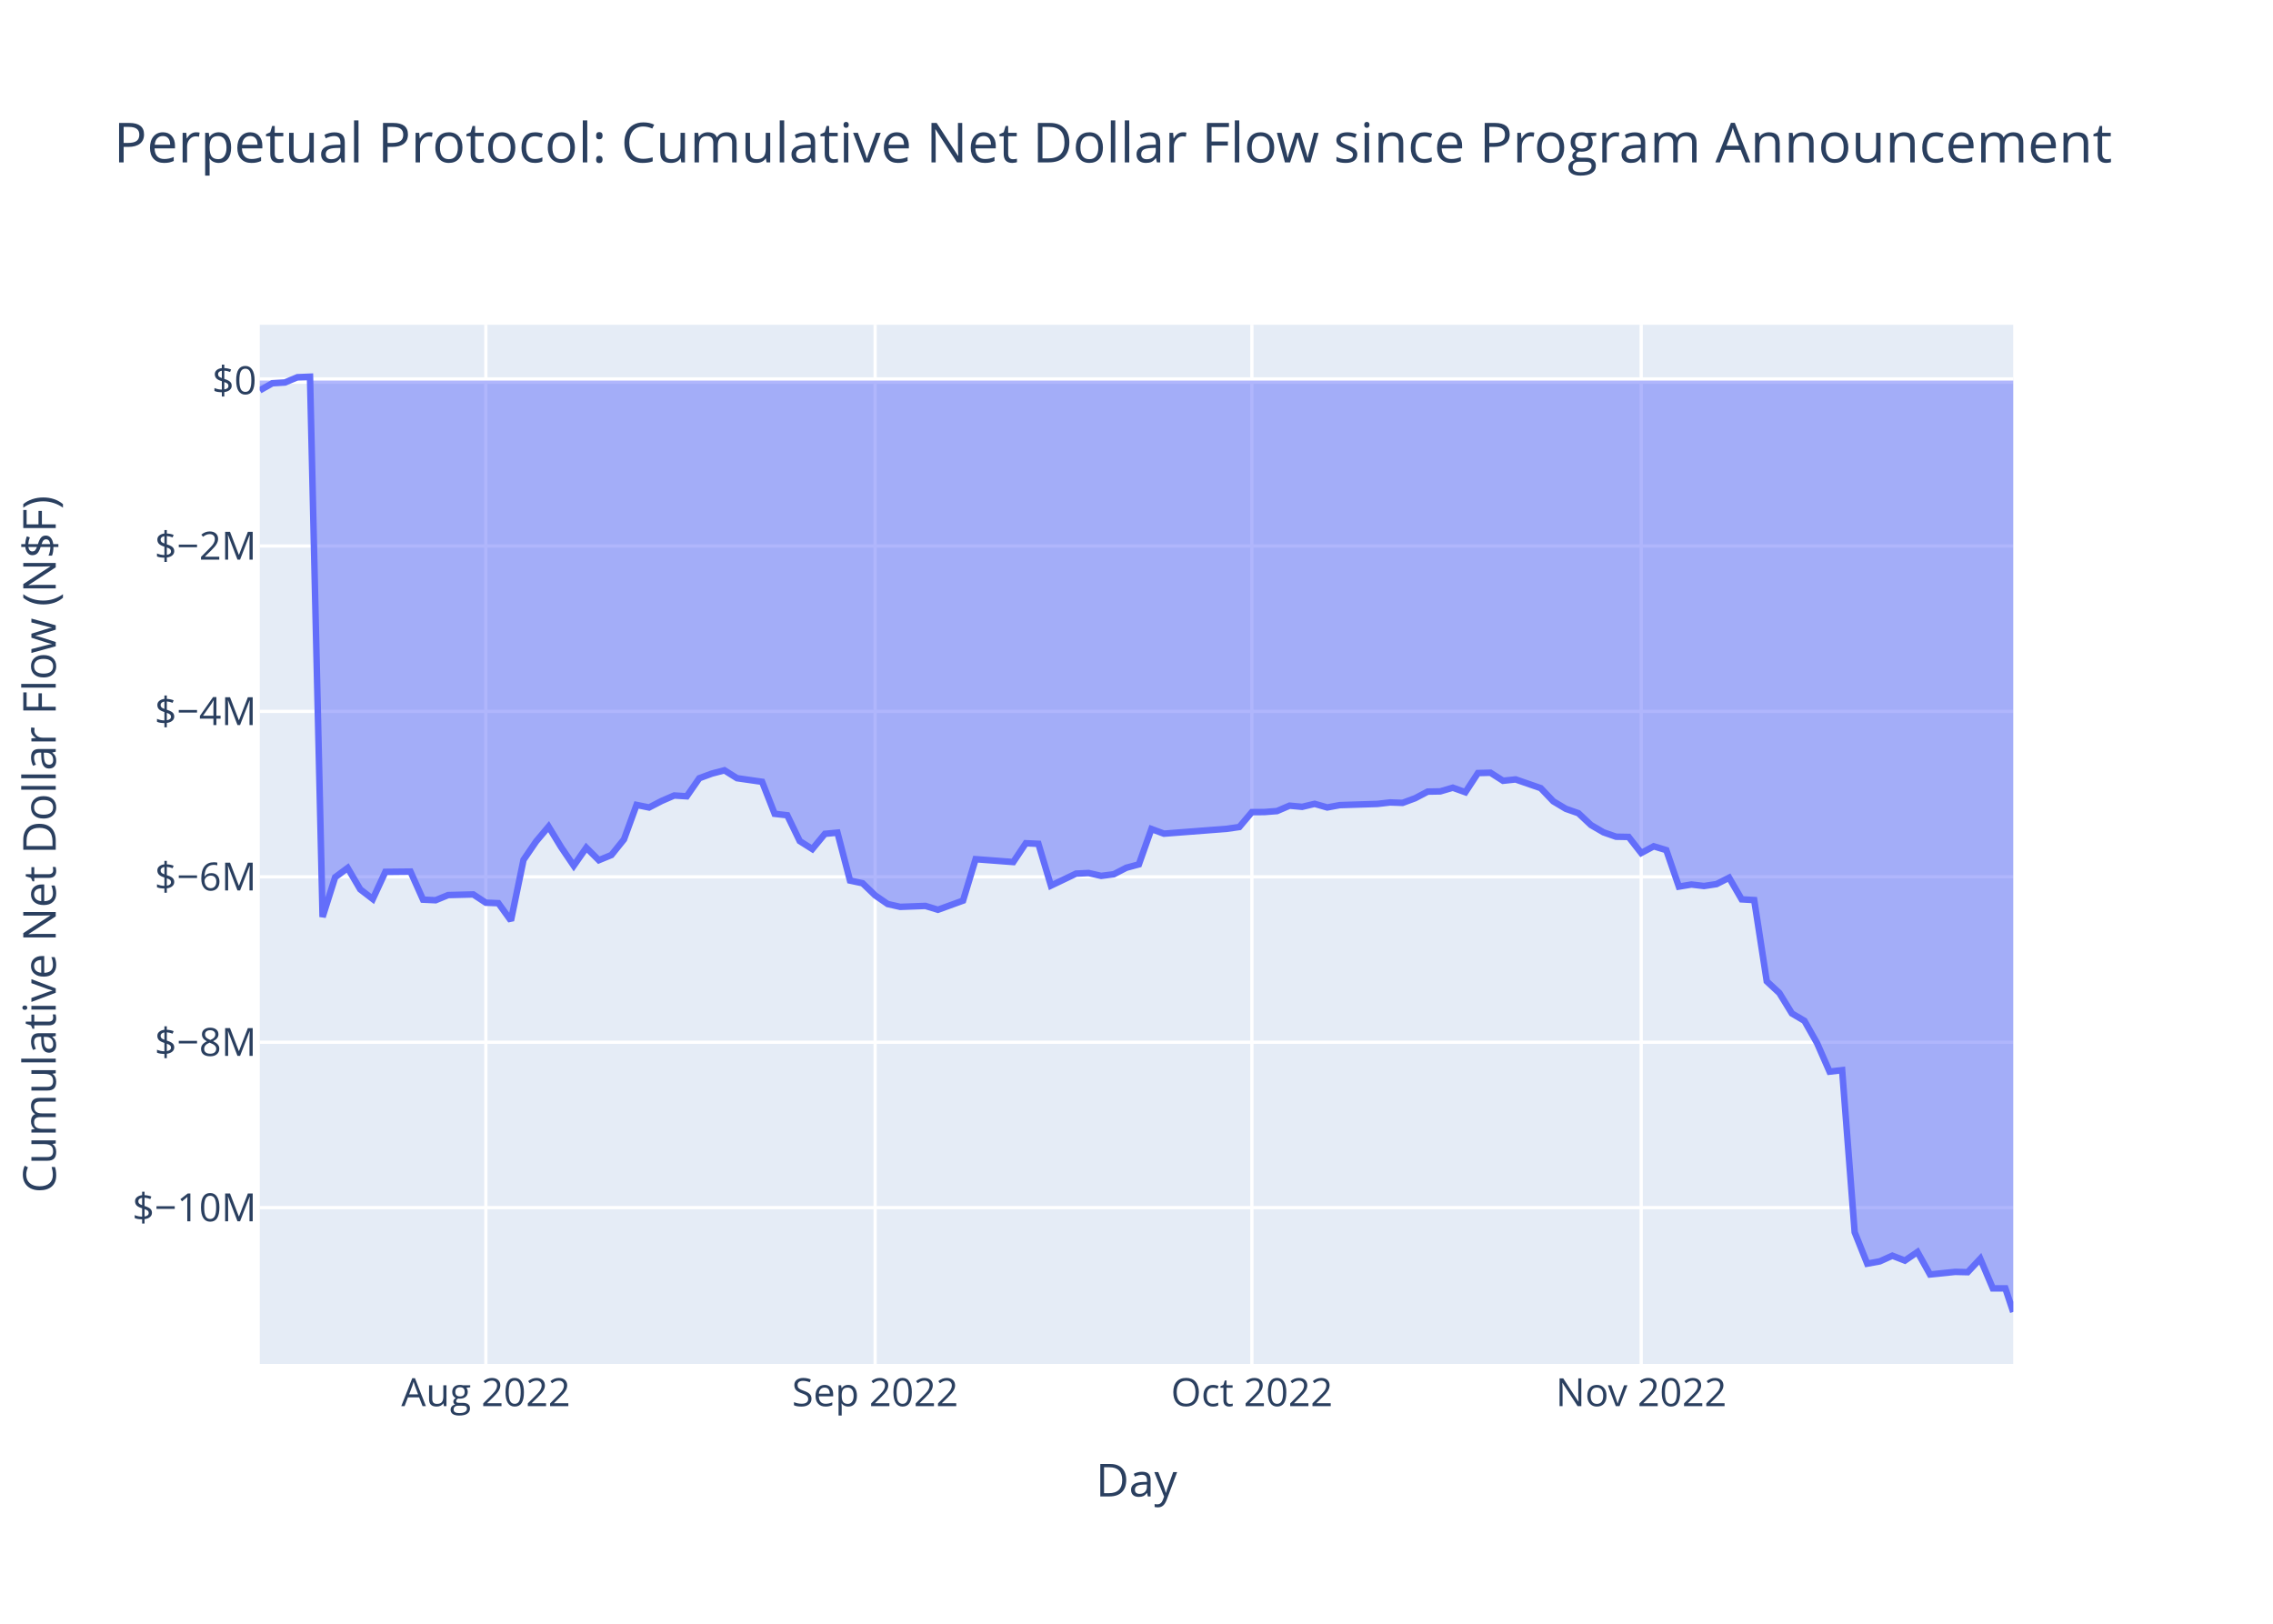
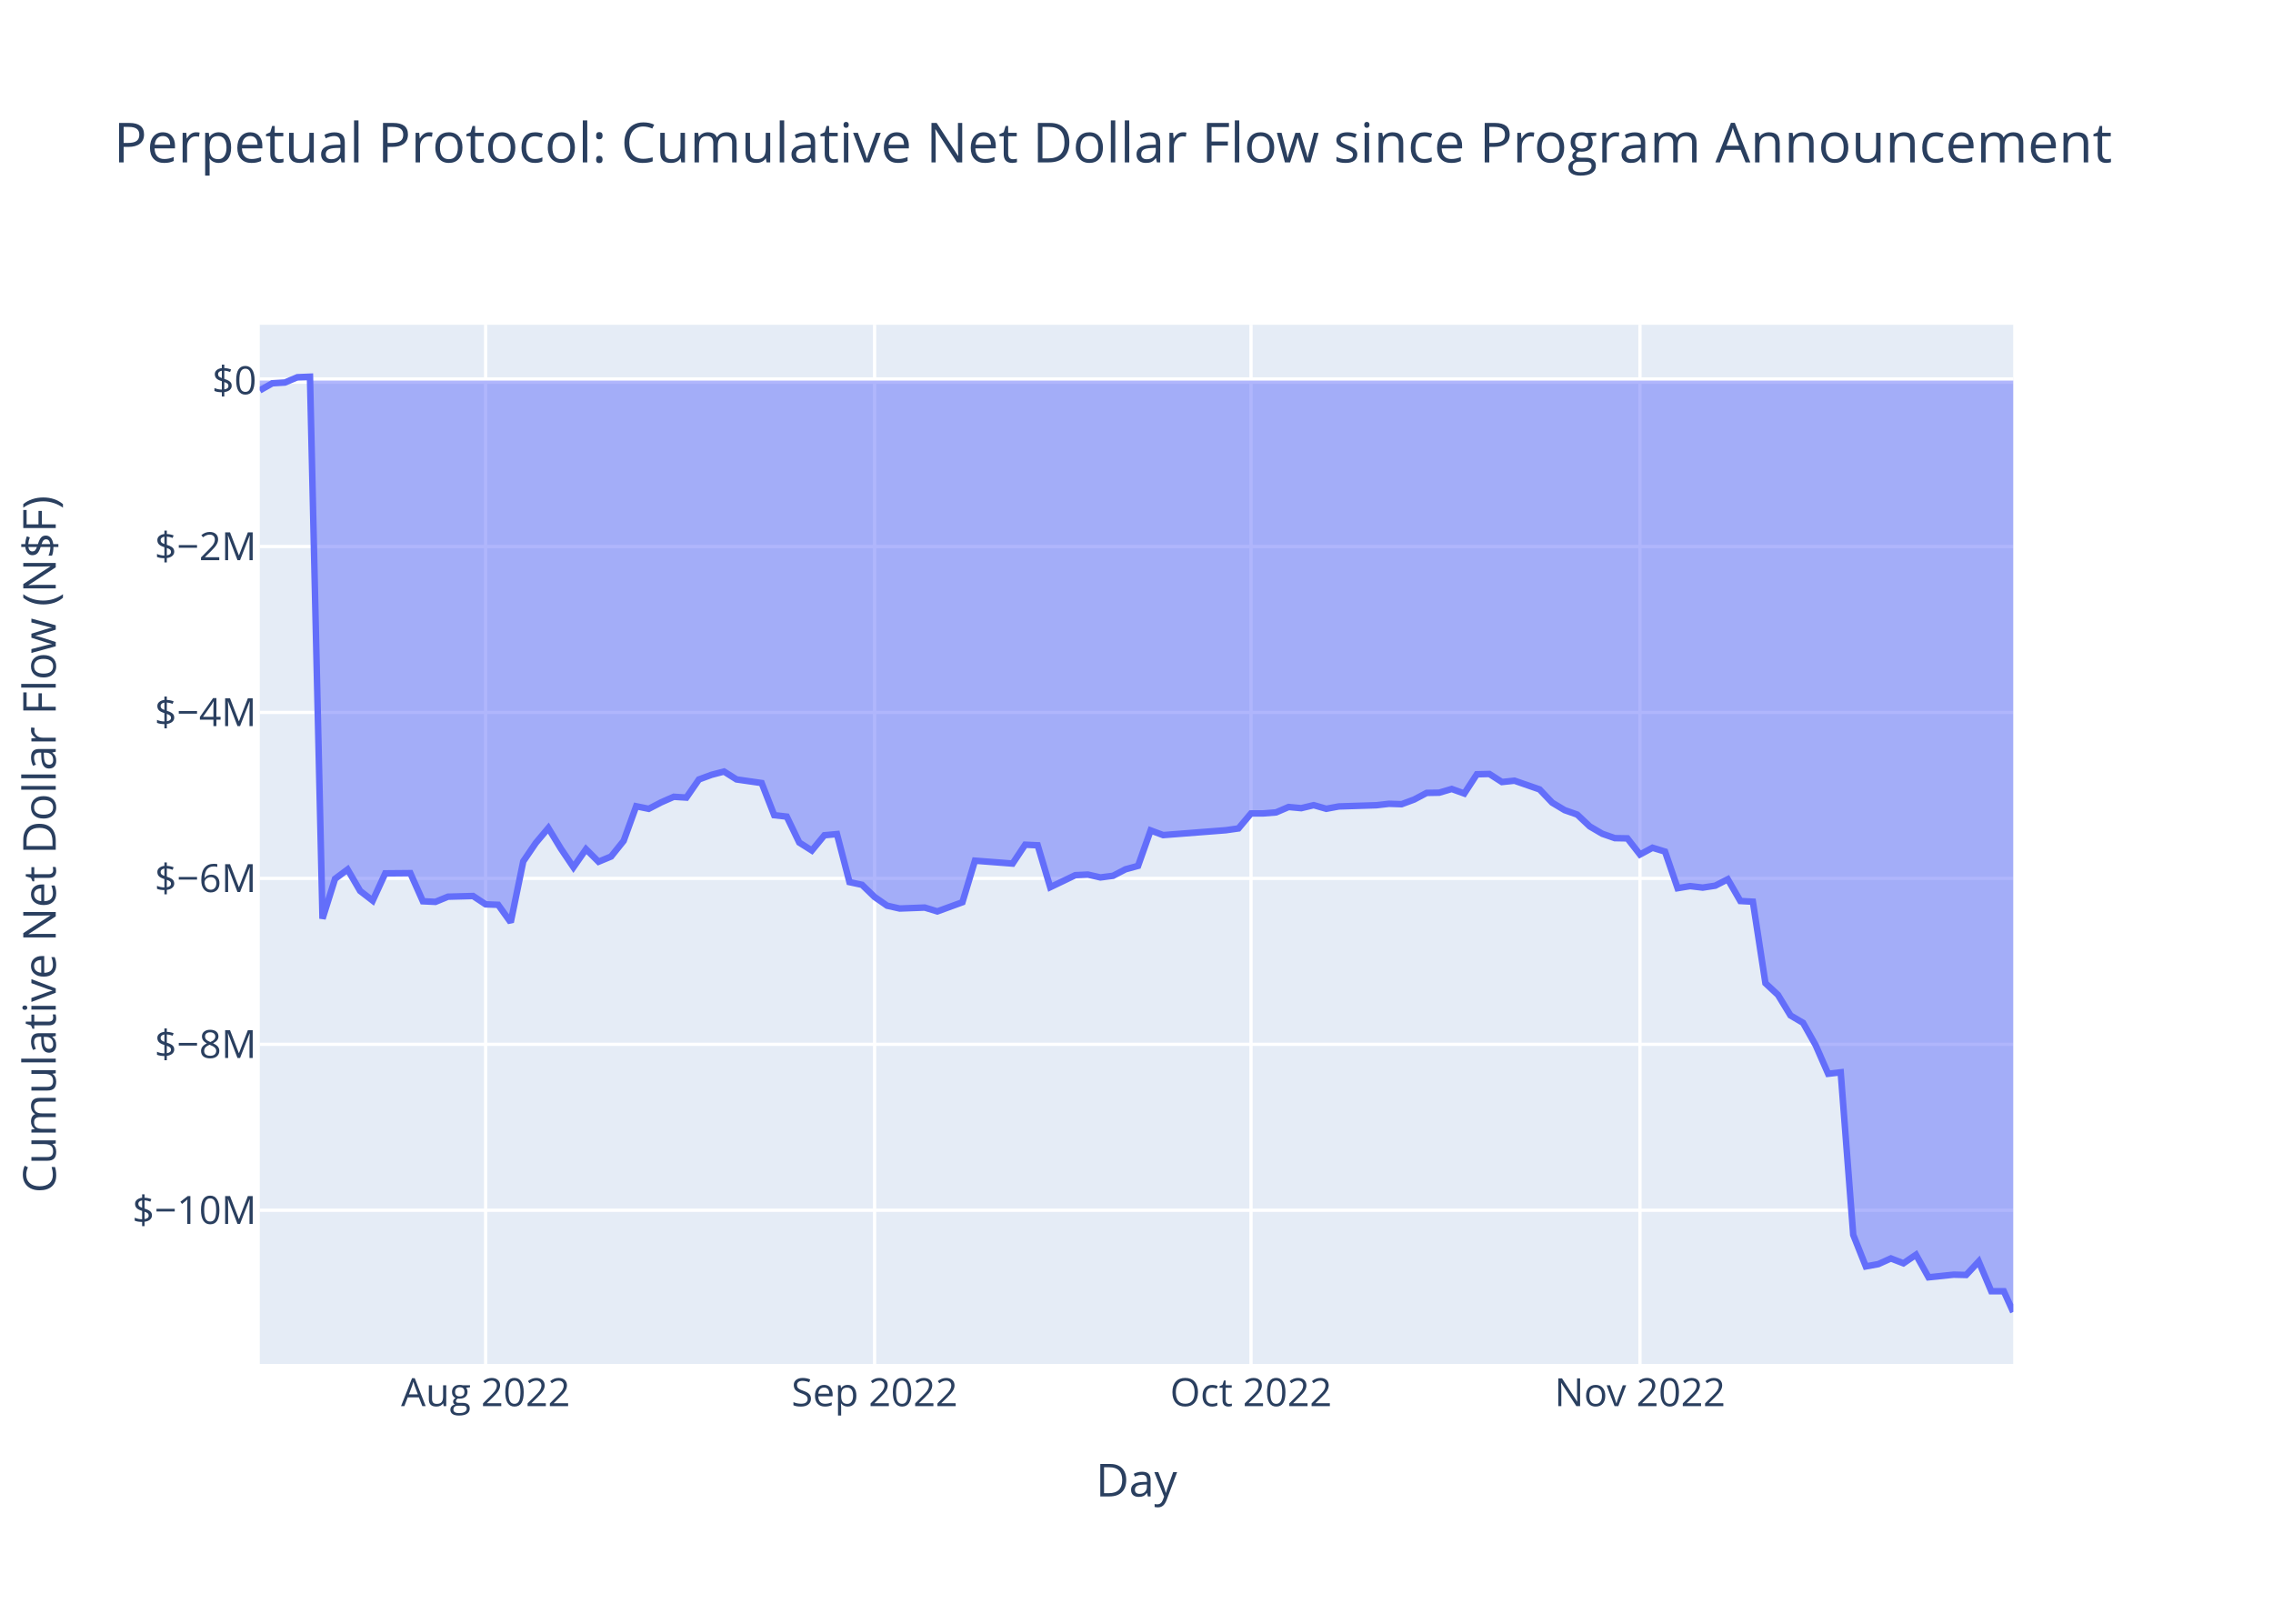
<svg xmlns="http://www.w3.org/2000/svg" class="main-svg" width="700" height="500" style="" viewBox="0 0 700 500">
  <rect x="0" y="0" width="700" height="500" style="fill: rgb(255, 255, 255); fill-opacity: 1;" />
-   <defs id="defs-3cfb83">
+   <defs id="defs-35775d">
    <g class="clips">
-       <clipPath id="clip3cfb83xyplot" class="plotclip">
+       <clipPath id="clip35775dxyplot" class="plotclip">
        <rect width="540" height="320" />
      </clipPath>
-       <clipPath class="axesclip" id="clip3cfb83x">
+       <clipPath class="axesclip" id="clip35775dx">
        <rect x="80" y="0" width="540" height="500" />
      </clipPath>
-       <clipPath class="axesclip" id="clip3cfb83y">
+       <clipPath class="axesclip" id="clip35775dy">
        <rect x="0" y="100" width="700" height="320" />
      </clipPath>
-       <clipPath class="axesclip" id="clip3cfb83xy">
+       <clipPath class="axesclip" id="clip35775dxy">
        <rect x="80" y="100" width="540" height="320" />
      </clipPath>
    </g>
    <g class="gradients" />
    <g class="patterns" />
  </defs>
  <g class="bglayer">
    <rect class="bg" x="80" y="100" width="540" height="320" style="fill: rgb(229, 236, 246); fill-opacity: 1; stroke-width: 0;" />
  </g>
  <g class="layer-below">
    <g class="imagelayer" />
    <g class="shapelayer" />
  </g>
  <g class="cartesianlayer">
    <g class="subplot xy">
      <g class="layer-subplot">
        <g class="shapelayer" />
        <g class="imagelayer" />
      </g>
      <g class="minor-gridlayer">
        <g class="x" />
        <g class="y" />
      </g>
      <g class="gridlayer">
        <g class="x">
-           <path class="xgrid crisp" transform="translate(149.62,0)" d="M0,100v320" style="stroke: rgb(255, 255, 255); stroke-opacity: 1; stroke-width: 1px;" />
-           <path class="xgrid crisp" transform="translate(269.51,0)" d="M0,100v320" style="stroke: rgb(255, 255, 255); stroke-opacity: 1; stroke-width: 1px;" />
-           <path class="xgrid crisp" transform="translate(385.53,0)" d="M0,100v320" style="stroke: rgb(255, 255, 255); stroke-opacity: 1; stroke-width: 1px;" />
-           <path class="xgrid crisp" transform="translate(505.43,0)" d="M0,100v320" style="stroke: rgb(255, 255, 255); stroke-opacity: 1; stroke-width: 1px;" />
+           <path class="xgrid crisp" transform="translate(149.55,0)" d="M0,100v320" style="stroke: rgb(255, 255, 255); stroke-opacity: 1; stroke-width: 1px;" />
+           <path class="xgrid crisp" transform="translate(269.34,0)" d="M0,100v320" style="stroke: rgb(255, 255, 255); stroke-opacity: 1; stroke-width: 1px;" />
+           <path class="xgrid crisp" transform="translate(385.26,0)" d="M0,100v320" style="stroke: rgb(255, 255, 255); stroke-opacity: 1; stroke-width: 1px;" />
+           <path class="xgrid crisp" transform="translate(505.05,0)" d="M0,100v320" style="stroke: rgb(255, 255, 255); stroke-opacity: 1; stroke-width: 1px;" />
        </g>
        <g class="y">
-           <path class="ygrid crisp" transform="translate(0,371.87)" d="M80,0h540" style="stroke: rgb(255, 255, 255); stroke-opacity: 1; stroke-width: 1px;" />
-           <path class="ygrid crisp" transform="translate(0,320.94)" d="M80,0h540" style="stroke: rgb(255, 255, 255); stroke-opacity: 1; stroke-width: 1px;" />
-           <path class="ygrid crisp" transform="translate(0,270)" d="M80,0h540" style="stroke: rgb(255, 255, 255); stroke-opacity: 1; stroke-width: 1px;" />
-           <path class="ygrid crisp" transform="translate(0,219.06)" d="M80,0h540" style="stroke: rgb(255, 255, 255); stroke-opacity: 1; stroke-width: 1px;" />
-           <path class="ygrid crisp" transform="translate(0,168.13)" d="M80,0h540" style="stroke: rgb(255, 255, 255); stroke-opacity: 1; stroke-width: 1px;" />
+           <path class="ygrid crisp" transform="translate(0,372.67)" d="M80,0h540" style="stroke: rgb(255, 255, 255); stroke-opacity: 1; stroke-width: 1px;" />
+           <path class="ygrid crisp" transform="translate(0,321.58)" d="M80,0h540" style="stroke: rgb(255, 255, 255); stroke-opacity: 1; stroke-width: 1px;" />
+           <path class="ygrid crisp" transform="translate(0,270.48)" d="M80,0h540" style="stroke: rgb(255, 255, 255); stroke-opacity: 1; stroke-width: 1px;" />
+           <path class="ygrid crisp" transform="translate(0,219.38)" d="M80,0h540" style="stroke: rgb(255, 255, 255); stroke-opacity: 1; stroke-width: 1px;" />
+           <path class="ygrid crisp" transform="translate(0,168.29)" d="M80,0h540" style="stroke: rgb(255, 255, 255); stroke-opacity: 1; stroke-width: 1px;" />
        </g>
      </g>
      <g class="zerolinelayer">
        <path class="yzl zl crisp" transform="translate(0,117.19)" d="M80,0h540" style="stroke: rgb(255, 255, 255); stroke-opacity: 1; stroke-width: 2px;" />
      </g>
      <path class="xlines-below" />
      <path class="ylines-below" />
      <g class="overlines-below" />
      <g class="xaxislayer-below" />
      <g class="yaxislayer-below" />
      <g class="overaxes-below" />
-       <g class="plot" transform="translate(80,100)" clip-path="url(#clip3cfb83xyplot)">
+       <g class="plot" transform="translate(80,100)" clip-path="url(#clip35775dxyplot)">
        <g class="scatterlayer mlayer">
-           <g class="trace scatter traceb91a32" style="stroke-miterlimit: 2;">
+           <g class="trace scatter trace6c843f" style="stroke-miterlimit: 2;">
            <g class="fills">
              <g>
-                 <path class="js-fill" d="M540,17.19L0,17.19L0,20.21L3.87,18.02L7.74,17.78L11.6,16.16L15.47,16L19.34,182.37L23.21,170.13L27.07,167.27L30.94,173.86L34.81,176.84L38.68,168.47L46.41,168.39L50.28,177.03L54.15,177.21L58.01,175.62L65.75,175.42L69.62,177.97L73.48,178.12L77.35,183.48L81.22,164.79L85.09,159.13L88.95,154.54L92.82,160.89L96.69,166.58L100.56,161.03L104.42,164.88L108.29,163.29L112.16,158.48L116.03,147.86L119.89,148.65L123.76,146.64L127.63,144.96L131.5,145.2L135.36,139.64L139.23,138.21L143.1,137.2L146.97,139.63L154.7,140.74L158.57,150.6L162.44,151.04L166.3,159L170.17,161.45L174.04,156.76L177.91,156.4L181.77,171.15L185.64,171.98L189.51,175.71L193.38,178.38L197.24,179.25L204.98,178.96L208.85,180.14L216.58,177.33L220.45,164.57L232.05,165.45L235.92,159.66L239.79,159.84L243.65,172.71L251.39,169.01L255.26,168.83L259.12,169.71L262.99,169.21L266.86,167.21L270.73,166.17L274.59,155.28L278.46,156.71L297.8,155.22L301.67,154.66L305.53,150.08L309.4,150.05L313.27,149.75L317.14,148.09L321,148.45L324.87,147.53L328.74,148.64L332.61,147.92L344.21,147.55L348.08,147.1L351.94,147.23L355.81,145.8L359.68,143.76L363.55,143.69L367.41,142.56L371.28,143.95L375.15,138.05L379.02,137.95L382.88,140.42L386.75,140.01L394.49,142.69L398.35,146.74L402.22,149.06L406.09,150.41L409.96,154.05L413.82,156.3L417.69,157.65L421.56,157.72L425.43,162.67L429.29,160.6L433.16,161.78L437.03,173.01L440.9,172.37L444.76,172.83L448.63,172.24L452.5,170.27L456.37,176.94L460.23,177.16L464.1,202.18L467.97,205.77L471.84,212.07L475.7,214.35L479.57,221.18L483.44,229.99L487.31,229.53L491.17,279.44L495.04,289.12L498.91,288.41L502.78,286.67L506.64,288.17L510.51,285.53L514.38,292.45L522.11,291.65L525.98,291.74L529.85,287.61L533.72,296.73L537.58,296.74L540,304" style="fill: rgb(99, 110, 250); fill-opacity: 0.5; stroke-width: 0;" />
+                 <path class="js-fill" d="M540,17.19L0,17.19L0,20.22L3.86,18.03L7.73,17.79L11.59,16.16L15.46,16L19.32,182.89L23.18,170.62L27.05,167.74L30.91,174.35L34.78,177.34L38.64,168.94L46.37,168.87L50.23,177.53L54.1,177.71L57.96,176.12L65.69,175.91L69.55,178.47L73.42,178.62L77.28,184L81.14,165.25L85.01,159.57L88.87,154.98L92.74,161.34L96.6,167.05L100.47,161.49L104.33,165.35L108.19,163.75L112.06,158.93L115.92,148.27L119.79,149.06L123.65,147.05L127.51,145.36L131.38,145.6L135.24,140.02L139.11,138.59L142.97,137.58L146.83,140.01L154.56,141.12L158.43,151.02L162.29,151.46L166.15,159.45L170.02,161.9L173.88,157.2L177.75,156.84L181.61,171.63L185.47,172.46L189.34,176.21L193.2,178.89L197.07,179.76L204.79,179.47L208.66,180.65L216.39,177.83L220.25,165.03L231.84,165.92L235.71,160.11L239.57,160.29L243.43,173.2L251.16,169.49L255.03,169.31L258.89,170.19L262.76,169.69L266.62,167.68L270.48,166.63L274.35,155.71L278.21,157.15L297.53,155.65L301.4,155.1L305.26,150.49L309.12,150.47L312.99,150.16L316.85,148.5L320.72,148.86L324.58,147.94L328.44,149.05L332.31,148.33L343.9,147.96L347.76,147.51L351.63,147.64L355.49,146.21L359.36,144.16L363.22,144.09L367.08,142.95L370.95,144.35L374.81,138.43L378.68,138.33L382.54,140.81L386.4,140.4L394.13,143.08L398,147.15L401.86,149.47L405.72,150.83L409.59,154.48L413.45,156.74L417.32,158.09L421.18,158.16L425.05,163.13L428.91,161.05L432.77,162.23L436.64,173.5L440.5,172.86L444.37,173.32L448.23,172.73L452.09,170.75L455.96,177.45L459.82,177.66L463.69,202.76L467.55,206.36L471.41,212.69L475.28,214.97L479.14,221.82L483.01,230.65L486.87,230.2L490.73,280.26L494.6,289.97L498.46,289.26L502.33,287.51L506.19,289.01L510.05,286.37L513.92,293.32L521.65,292.51L525.51,292.6L529.37,288.45L533.24,297.61L537.1,297.62L540,304" style="fill: rgb(99, 110, 250); fill-opacity: 0.5; stroke-width: 0;" />
              </g>
            </g>
            <g class="errorbars" />
            <g class="lines">
-               <path class="js-line" d="M0,20.21L3.87,18.02L7.74,17.78L11.6,16.16L15.47,16L19.34,182.37L23.21,170.13L27.07,167.27L30.94,173.86L34.81,176.84L38.68,168.47L46.41,168.39L50.28,177.03L54.15,177.21L58.01,175.62L65.75,175.42L69.62,177.97L73.48,178.12L77.35,183.48L81.22,164.79L85.09,159.13L88.95,154.54L92.82,160.89L96.69,166.58L100.56,161.03L104.42,164.88L108.29,163.29L112.16,158.48L116.03,147.86L119.89,148.65L123.76,146.64L127.63,144.96L131.5,145.2L135.36,139.64L139.23,138.21L143.1,137.2L146.97,139.63L154.7,140.74L158.57,150.6L162.44,151.04L166.3,159L170.17,161.45L174.04,156.76L177.91,156.4L181.77,171.15L185.64,171.98L189.51,175.71L193.38,178.38L197.24,179.25L204.98,178.96L208.85,180.14L216.58,177.33L220.45,164.57L232.05,165.45L235.92,159.66L239.79,159.84L243.65,172.71L251.39,169.01L255.26,168.83L259.12,169.71L262.99,169.21L266.86,167.21L270.73,166.17L274.59,155.28L278.46,156.71L297.8,155.22L301.67,154.66L305.53,150.08L309.4,150.05L313.27,149.75L317.14,148.09L321,148.45L324.87,147.53L328.74,148.64L332.61,147.92L344.21,147.55L348.08,147.1L351.94,147.23L355.81,145.8L359.68,143.76L363.55,143.69L367.41,142.56L371.28,143.95L375.15,138.05L379.02,137.95L382.88,140.42L386.75,140.01L394.49,142.69L398.35,146.74L402.22,149.06L406.09,150.41L409.96,154.05L413.82,156.3L417.69,157.65L421.56,157.72L425.43,162.67L429.29,160.6L433.16,161.78L437.03,173.01L440.9,172.37L444.76,172.83L448.63,172.24L452.5,170.27L456.37,176.94L460.23,177.16L464.1,202.18L467.97,205.77L471.84,212.07L475.7,214.35L479.57,221.18L483.44,229.99L487.31,229.53L491.17,279.44L495.04,289.12L498.91,288.41L502.78,286.67L506.64,288.17L510.51,285.53L514.38,292.45L522.11,291.65L525.98,291.74L529.85,287.61L533.72,296.73L537.58,296.74L540,304" style="vector-effect: non-scaling-stroke; fill: none; stroke: rgb(99, 110, 250); stroke-opacity: 1; stroke-width: 2px; opacity: 1;" />
+               <path class="js-line" d="M0,20.22L3.86,18.03L7.73,17.79L11.59,16.16L15.46,16L19.32,182.89L23.18,170.62L27.05,167.74L30.91,174.35L34.78,177.34L38.64,168.94L46.37,168.87L50.23,177.53L54.1,177.71L57.96,176.12L65.69,175.91L69.55,178.47L73.42,178.62L77.28,184L81.14,165.25L85.01,159.57L88.87,154.98L92.74,161.34L96.6,167.05L100.47,161.49L104.33,165.35L108.19,163.75L112.06,158.93L115.92,148.27L119.79,149.06L123.65,147.05L127.51,145.36L131.38,145.6L135.24,140.02L139.11,138.59L142.97,137.58L146.83,140.01L154.56,141.12L158.43,151.02L162.29,151.46L166.15,159.45L170.02,161.9L173.88,157.2L177.75,156.84L181.61,171.63L185.47,172.46L189.34,176.21L193.2,178.89L197.07,179.76L204.79,179.47L208.66,180.65L216.39,177.83L220.25,165.03L231.84,165.92L235.71,160.11L239.57,160.29L243.43,173.2L251.16,169.49L255.03,169.31L258.89,170.19L262.76,169.69L266.62,167.68L270.48,166.63L274.35,155.71L278.21,157.15L297.53,155.65L301.4,155.1L305.26,150.49L309.12,150.47L312.99,150.16L316.85,148.5L320.72,148.86L324.58,147.94L328.44,149.05L332.31,148.33L343.9,147.96L347.76,147.51L351.63,147.64L355.49,146.21L359.36,144.16L363.22,144.09L367.08,142.95L370.95,144.35L374.81,138.43L378.68,138.33L382.54,140.81L386.4,140.4L394.13,143.08L398,147.15L401.86,149.47L405.72,150.83L409.59,154.48L413.45,156.74L417.32,158.09L421.18,158.16L425.05,163.13L428.91,161.05L432.77,162.23L436.64,173.5L440.5,172.86L444.37,173.32L448.23,172.73L452.09,170.75L455.96,177.45L459.82,177.66L463.69,202.76L467.55,206.36L471.41,212.69L475.28,214.97L479.14,221.82L483.01,230.65L486.87,230.2L490.73,280.26L494.6,289.97L498.46,289.26L502.33,287.51L506.19,289.01L510.05,286.37L513.92,293.32L521.65,292.51L525.51,292.6L529.37,288.45L533.24,297.61L537.1,297.62L540,304" style="vector-effect: non-scaling-stroke; fill: none; stroke: rgb(99, 110, 250); stroke-opacity: 1; stroke-width: 2px; opacity: 1;" />
            </g>
            <g class="points" />
            <g class="text" />
          </g>
        </g>
      </g>
      <g class="overplot" />
      <path class="xlines-above crisp" d="M0,0" style="fill: none;" />
      <path class="ylines-above crisp" d="M0,0" style="fill: none;" />
      <g class="overlines-above" />
      <g class="xaxislayer-above">
        <g class="xtick">
-           <text text-anchor="middle" x="0" y="433" transform="translate(149.62,0)" style="font-family: 'Open Sans', verdana, arial, sans-serif; font-size: 12px; fill: rgb(42, 63, 95); fill-opacity: 1; white-space: pre; opacity: 1;">Aug 2022</text>
+           <text text-anchor="middle" x="0" y="433" transform="translate(149.55,0)" style="font-family: 'Open Sans', verdana, arial, sans-serif; font-size: 12px; fill: rgb(42, 63, 95); fill-opacity: 1; white-space: pre; opacity: 1;">Aug 2022</text>
        </g>
        <g class="xtick">
-           <text text-anchor="middle" x="0" y="433" style="font-family: 'Open Sans', verdana, arial, sans-serif; font-size: 12px; fill: rgb(42, 63, 95); fill-opacity: 1; white-space: pre; opacity: 1;" transform="translate(269.51,0)">Sep 2022</text>
+           <text text-anchor="middle" x="0" y="433" style="font-family: 'Open Sans', verdana, arial, sans-serif; font-size: 12px; fill: rgb(42, 63, 95); fill-opacity: 1; white-space: pre; opacity: 1;" transform="translate(269.34,0)">Sep 2022</text>
        </g>
        <g class="xtick">
-           <text text-anchor="middle" x="0" y="433" style="font-family: 'Open Sans', verdana, arial, sans-serif; font-size: 12px; fill: rgb(42, 63, 95); fill-opacity: 1; white-space: pre; opacity: 1;" transform="translate(385.53,0)">Oct 2022</text>
+           <text text-anchor="middle" x="0" y="433" style="font-family: 'Open Sans', verdana, arial, sans-serif; font-size: 12px; fill: rgb(42, 63, 95); fill-opacity: 1; white-space: pre; opacity: 1;" transform="translate(385.26,0)">Oct 2022</text>
        </g>
        <g class="xtick">
-           <text text-anchor="middle" x="0" y="433" style="font-family: 'Open Sans', verdana, arial, sans-serif; font-size: 12px; fill: rgb(42, 63, 95); fill-opacity: 1; white-space: pre; opacity: 1;" transform="translate(505.43,0)">Nov 2022</text>
+           <text text-anchor="middle" x="0" y="433" style="font-family: 'Open Sans', verdana, arial, sans-serif; font-size: 12px; fill: rgb(42, 63, 95); fill-opacity: 1; white-space: pre; opacity: 1;" transform="translate(505.05,0)">Nov 2022</text>
        </g>
      </g>
      <g class="yaxislayer-above">
        <g class="ytick">
-           <text text-anchor="end" x="79" y="4.2" transform="translate(0,371.87)" style="font-family: 'Open Sans', verdana, arial, sans-serif; font-size: 12px; fill: rgb(42, 63, 95); fill-opacity: 1; white-space: pre; opacity: 1;">$−10M</text>
+           <text text-anchor="end" x="79" y="4.2" transform="translate(0,372.67)" style="font-family: 'Open Sans', verdana, arial, sans-serif; font-size: 12px; fill: rgb(42, 63, 95); fill-opacity: 1; white-space: pre; opacity: 1;">$−10M</text>
        </g>
        <g class="ytick">
-           <text text-anchor="end" x="79" y="4.2" style="font-family: 'Open Sans', verdana, arial, sans-serif; font-size: 12px; fill: rgb(42, 63, 95); fill-opacity: 1; white-space: pre; opacity: 1;" transform="translate(0,320.94)">$−8M</text>
+           <text text-anchor="end" x="79" y="4.2" style="font-family: 'Open Sans', verdana, arial, sans-serif; font-size: 12px; fill: rgb(42, 63, 95); fill-opacity: 1; white-space: pre; opacity: 1;" transform="translate(0,321.58)">$−8M</text>
        </g>
        <g class="ytick">
-           <text text-anchor="end" x="79" y="4.2" style="font-family: 'Open Sans', verdana, arial, sans-serif; font-size: 12px; fill: rgb(42, 63, 95); fill-opacity: 1; white-space: pre; opacity: 1;" transform="translate(0,270)">$−6M</text>
+           <text text-anchor="end" x="79" y="4.2" style="font-family: 'Open Sans', verdana, arial, sans-serif; font-size: 12px; fill: rgb(42, 63, 95); fill-opacity: 1; white-space: pre; opacity: 1;" transform="translate(0,270.48)">$−6M</text>
        </g>
        <g class="ytick">
-           <text text-anchor="end" x="79" y="4.2" style="font-family: 'Open Sans', verdana, arial, sans-serif; font-size: 12px; fill: rgb(42, 63, 95); fill-opacity: 1; white-space: pre; opacity: 1;" transform="translate(0,219.06)">$−4M</text>
+           <text text-anchor="end" x="79" y="4.2" style="font-family: 'Open Sans', verdana, arial, sans-serif; font-size: 12px; fill: rgb(42, 63, 95); fill-opacity: 1; white-space: pre; opacity: 1;" transform="translate(0,219.38)">$−4M</text>
        </g>
        <g class="ytick">
-           <text text-anchor="end" x="79" y="4.2" style="font-family: 'Open Sans', verdana, arial, sans-serif; font-size: 12px; fill: rgb(42, 63, 95); fill-opacity: 1; white-space: pre; opacity: 1;" transform="translate(0,168.13)">$−2M</text>
+           <text text-anchor="end" x="79" y="4.2" style="font-family: 'Open Sans', verdana, arial, sans-serif; font-size: 12px; fill: rgb(42, 63, 95); fill-opacity: 1; white-space: pre; opacity: 1;" transform="translate(0,168.29)">$−2M</text>
        </g>
        <g class="ytick">
          <text text-anchor="end" x="79" y="4.2" style="font-family: 'Open Sans', verdana, arial, sans-serif; font-size: 12px; fill: rgb(42, 63, 95); fill-opacity: 1; white-space: pre; opacity: 1;" transform="translate(0,117.19)">$0</text>
        </g>
      </g>
      <g class="overaxes-above" />
    </g>
  </g>
  <g class="polarlayer" />
  <g class="smithlayer" />
  <g class="ternarylayer" />
  <g class="geolayer" />
  <g class="funnelarealayer" />
  <g class="pielayer" />
  <g class="iciclelayer" />
  <g class="treemaplayer" />
  <g class="sunburstlayer" />
  <g class="glimages" />
-   <defs id="topdefs-3cfb83">
+   <defs id="topdefs-35775d">
    <g class="clips" />
  </defs>
  <g class="layer-above">
    <g class="imagelayer" />
    <g class="shapelayer" />
  </g>
  <g class="infolayer">
    <g class="g-gtitle">
      <text class="gtitle" x="35" y="50" text-anchor="start" dy="0em" style="font-family: 'Open Sans', verdana, arial, sans-serif; font-size: 17px; fill: rgb(42, 63, 95); opacity: 1; font-weight: normal; white-space: pre;">Perpetual Protocol: Cumulative Net Dollar Flow since Program Announcement</text>
    </g>
    <g class="g-xtitle">
      <text class="xtitle" x="350" y="460.8" text-anchor="middle" style="font-family: 'Open Sans', verdana, arial, sans-serif; font-size: 14px; fill: rgb(42, 63, 95); opacity: 1; font-weight: normal; white-space: pre;">Day</text>
    </g>
    <g class="g-ytitle">
      <text class="ytitle" transform="rotate(-90,17.16875,260)" x="17.169" y="260" text-anchor="middle" style="font-family: 'Open Sans', verdana, arial, sans-serif; font-size: 14px; fill: rgb(42, 63, 95); opacity: 1; font-weight: normal; white-space: pre;">Cumulative Net Dollar Flow (N$F)</text>
    </g>
  </g>
</svg>
